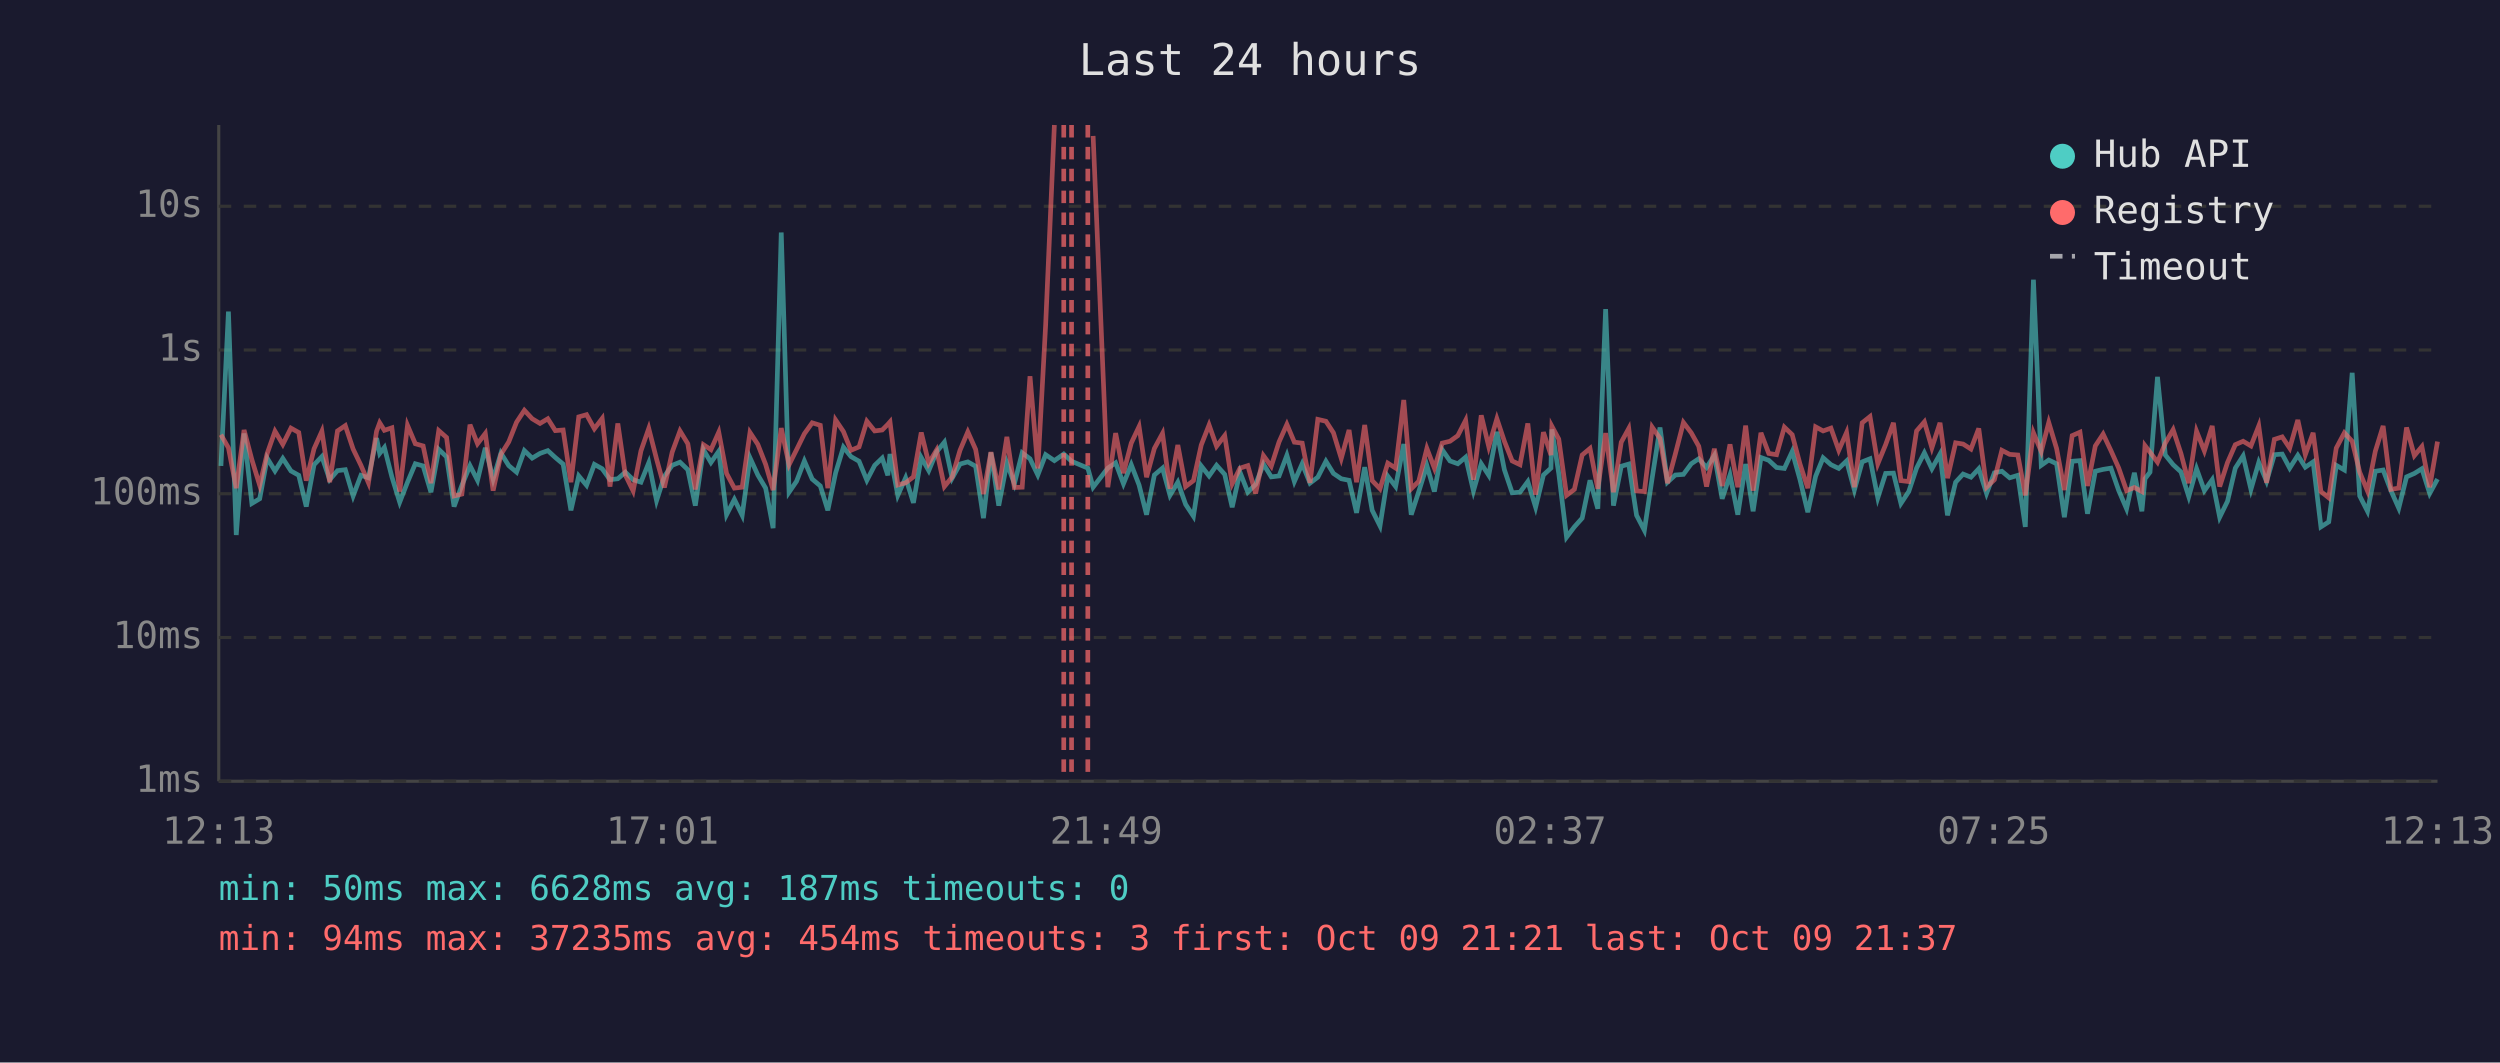
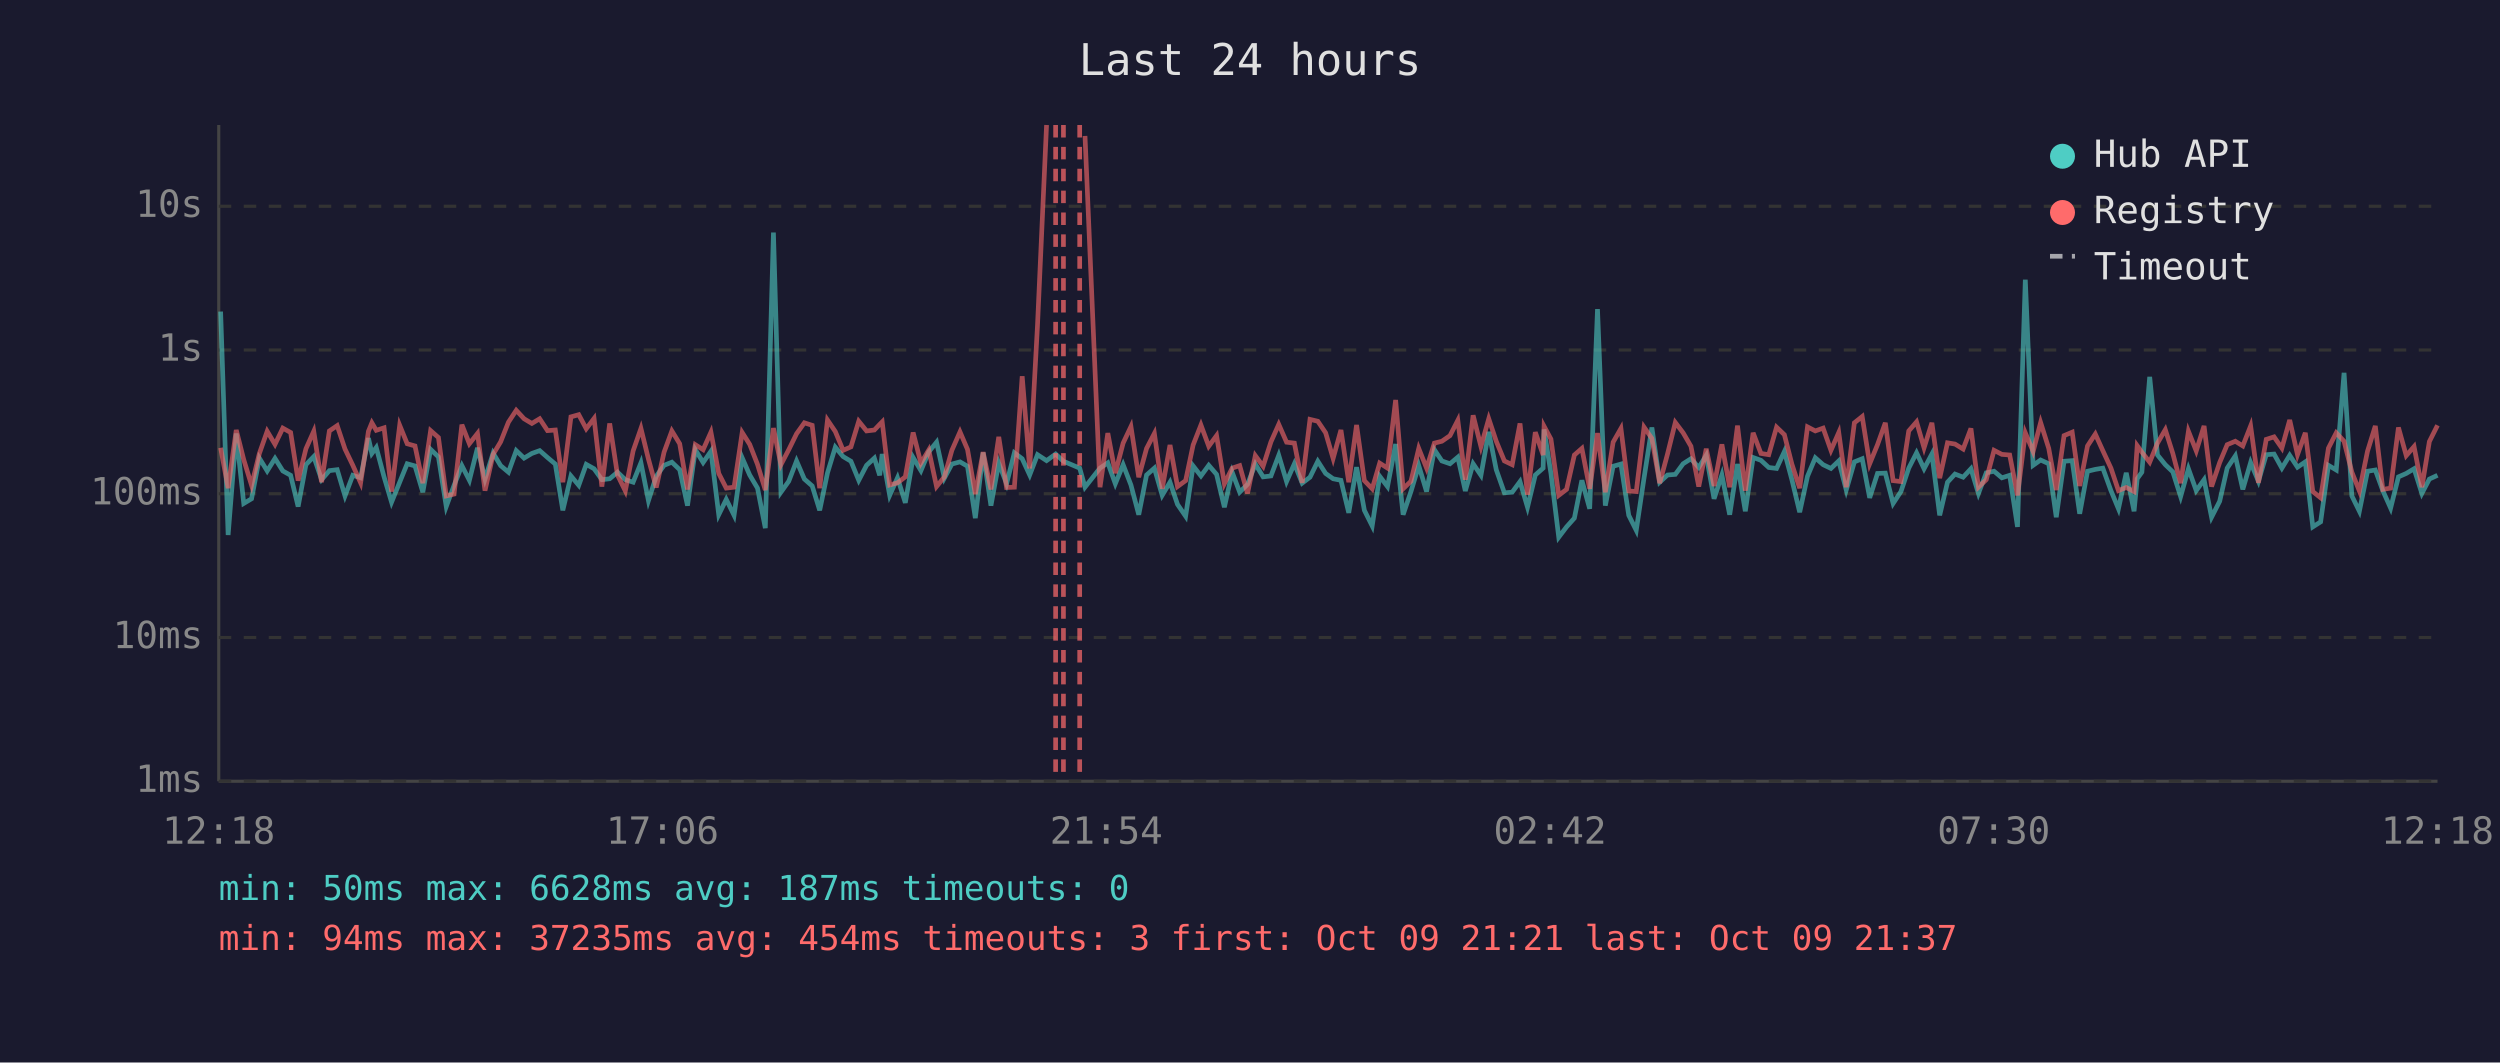
<svg xmlns="http://www.w3.org/2000/svg" viewBox="0 0 800 340" font-family="monospace" font-size="12">
  <rect width="800" height="340" fill="#1a1a2e" />
  <text x="400" y="24" fill="#e0e0e0" font-size="14" text-anchor="middle">Last 24 hours</text>
  <line x1="70" y1="40" x2="70" y2="250" stroke="#444" stroke-width="1" />
  <line x1="70" y1="250" x2="780" y2="250" stroke="#444" stroke-width="1" />
  <line x1="70" y1="250" x2="780" y2="250" stroke="#333" stroke-width="1" stroke-dasharray="4" />
  <text x="65" y="250" fill="#888" text-anchor="end" dominant-baseline="middle">1ms</text>
  <line x1="70" y1="204" x2="780" y2="204" stroke="#333" stroke-width="1" stroke-dasharray="4" />
  <text x="65" y="204" fill="#888" text-anchor="end" dominant-baseline="middle">10ms</text>
  <line x1="70" y1="158" x2="780" y2="158" stroke="#333" stroke-width="1" stroke-dasharray="4" />
  <text x="65" y="158" fill="#888" text-anchor="end" dominant-baseline="middle">100ms</text>
  <line x1="70" y1="112" x2="780" y2="112" stroke="#333" stroke-width="1" stroke-dasharray="4" />
  <text x="65" y="112" fill="#888" text-anchor="end" dominant-baseline="middle">1s</text>
  <line x1="70" y1="66" x2="780" y2="66" stroke="#333" stroke-width="1" stroke-dasharray="4" />
  <text x="65" y="66" fill="#888" text-anchor="end" dominant-baseline="middle">10s</text>
-   <text x="70" y="270" fill="#888" text-anchor="middle">12:13</text>
-   <text x="212" y="270" fill="#888" text-anchor="middle">17:01</text>
-   <text x="354" y="270" fill="#888" text-anchor="middle">21:49</text>
-   <text x="496" y="270" fill="#888" text-anchor="middle">02:37</text>
-   <text x="638" y="270" fill="#888" text-anchor="middle">07:25</text>
-   <text x="780" y="270" fill="#888" text-anchor="middle">12:13</text>
-   <polyline points="70.7,149.1 73.1,99.7 75.6,171.2 78.1,138.7 80.6,161.1 83.1,159.6 85.5,146.6 88.0,150.7 90.5,146.7 93.1,150.7 95.6,152.1 98.0,162.1 100.5,148.7 103.0,146.1 105.5,153.5 108.0,150.6 110.5,150.3 113.0,158.7 115.5,152.1 117.9,152.9 120.5,140.2 121.5,145.1 123.0,143.2 125.4,152.6 127.9,160.7 130.4,154.3 132.9,148.4 135.4,149.1 137.9,157.5 140.4,143.8 142.9,146.2 145.3,162.1 147.8,155.3 150.4,149.0 152.8,153.7 155.3,143.3 157.8,153.3 160.3,145.0 162.8,149.0 165.3,151.1 167.8,144.2 170.3,146.6 172.8,145.1 175.3,144.2 177.7,146.4 180.2,148.5 182.7,163.3 185.2,152.3 187.7,155.3 190.2,148.6 192.7,150.0 195.2,153.5 197.7,153.2 200.1,151.1 202.6,153.5 205.1,154.3 207.6,148.1 210.1,160.2 212.6,152.4 215.1,148.9 217.6,147.9 220.1,150.3 222.5,161.8 225.1,143.9 227.5,148.0 230.0,144.4 232.5,164.7 235.0,159.8 237.5,164.9 240.0,146.5 242.5,152.0 245.0,156.2 247.4,169.0 250.0,74.4 252.5,157.5 254.9,154.0 257.4,147.5 259.9,153.3 262.5,155.5 264.9,163.3 267.4,151.3 269.9,143.1 272.3,146.1 274.9,147.6 277.4,153.7 279.9,148.9 282.3,146.6 284.1,152.1 284.8,145.3 287.3,158.5 289.8,152.9 292.3,160.9 294.8,146.4 297.2,150.6 299.7,144.6 302.2,141.5 304.7,153.0 307.2,148.5 309.7,147.8 312.2,149.2 314.7,165.8 317.1,144.8 319.6,161.8 322.2,148.2 324.6,154.8 327.1,144.9 329.6,146.8 332.1,152.0 334.6,145.5 337.4,147.4 340.4,145.3 342.9,147.6 348.1,149.8 349.8,155.9 354.5,149.8 357.0,148.1 359.5,154.8 362.0,148.7 364.5,155.2 366.9,164.7 369.4,152.0 372.0,149.8 374.4,158.5 376.9,154.3 379.4,161.4 381.9,165.2 384.4,149.1 386.9,152.3 389.3,148.9 391.9,151.8 394.3,162.3 396.8,151.1 399.3,157.5 401.8,155.0 404.3,148.5 406.8,152.6 409.3,152.3 411.8,145.7 414.2,154.1 416.7,148.4 419.2,154.6 421.7,152.7 424.3,147.6 426.7,151.5 429.2,153.2 431.7,153.7 434.1,164.1 436.7,149.5 439.1,163.3 441.6,168.3 444.1,152.4 446.6,155.7 449.2,142.1 451.6,164.7 454.0,157.3 456.6,149.0 459.0,157.3 461.5,143.9 464.0,147.5 466.5,148.4 469.0,146.3 471.5,157.1 474.0,148.4 476.4,152.1 479.0,138.2 481.4,150.3 483.9,157.7 486.4,157.5 488.9,154.1 491.4,162.3 493.9,152.0 496.3,149.8 496.6,137.4 498.8,151.5 501.3,171.9 503.8,168.6 506.3,165.8 508.8,153.7 511.3,162.8 513.8,98.9 516.3,161.8 518.8,149.2 521.2,148.5 523.7,164.9 526.2,169.7 528.7,152.9 531.2,136.8 533.6,154.3 536.1,152.0 538.7,151.8 541.2,148.4 543.6,146.8 546.1,149.6 548.6,145.7 551.1,159.6 553.6,152.0 556.1,164.7 558.6,148.5 561.0,163.6 563.5,146.4 566.0,147.3 568.5,149.6 571.0,149.9 573.5,144.5 576.0,153.5 578.5,163.9 581.0,152.4 583.4,146.5 585.9,148.7 588.4,149.9 590.9,147.5 593.4,156.8 595.9,147.8 598.4,146.8 600.9,159.3 603.4,151.5 605.9,151.4 608.3,161.1 610.8,157.3 613.3,149.8 615.8,144.9 618.2,150.0 620.8,145.3 623.2,164.9 625.8,154.3 628.2,151.7 630.7,152.7 633.2,150.0 635.7,157.9 638.2,151.3 640.6,150.8 643.1,152.9 645.7,152.1 648.1,168.6 650.7,89.5 653.2,148.9 655.6,147.2 658.1,148.4 660.6,165.5 663.1,147.6 665.6,147.4 668.0,164.4 670.5,150.8 673.0,150.2 675.5,149.8 678.0,157.0 680.5,162.8 683.0,151.3 685.4,163.6 686.4,153.2 688.0,151.1 690.4,120.6 692.9,145.6 695.4,148.7 697.9,151.0 700.4,158.9 702.9,150.0 705.4,157.0 707.9,153.5 710.3,165.5 712.8,160.4 715.3,149.8 717.8,145.9 720.3,156.6 722.8,148.0 725.3,154.0 727.8,145.5 730.3,145.3 732.7,149.8 735.3,145.7 737.7,149.5 740.2,147.8 742.7,168.6 745.2,167.0 747.6,148.9 750.2,150.4 752.7,119.3 755.1,158.7 757.6,163.6 760.1,150.8 762.6,150.4 765.1,157.0 767.6,162.6 770.1,152.6 772.6,151.5 775.0,150.0 777.5,157.9 780.0,153.3" fill="none" stroke="#4ecdc4" stroke-width="1.5" opacity="0.6" />
-   <polyline points="70.7,139.1 73.1,143.3 75.6,156.2 78.1,137.6 80.6,147.1 83.1,155.3 85.5,145.1 88.0,138.0 90.5,142.2 93.1,137.0 95.6,138.4 98.0,153.8 100.5,143.6 103.0,138.0 105.5,154.3 108.0,137.9 110.5,136.2 113.0,143.7 115.5,148.9 117.9,154.5 120.5,138.0 121.5,135.3 123.0,137.7 125.4,136.9 127.9,157.3 130.4,136.1 132.9,142.0 135.4,142.7 137.9,154.6 140.4,137.8 142.9,140.0 145.3,158.7 147.8,158.1 150.4,135.9 152.8,142.0 155.3,138.7 157.8,157.0 160.3,145.4 162.8,141.4 165.3,135.1 167.8,131.3 170.3,134.0 172.8,135.5 175.3,134.0 177.7,137.8 180.2,137.6 182.7,154.3 185.2,133.4 187.7,132.7 190.2,137.2 192.7,133.9 195.2,155.7 197.7,135.5 200.1,152.0 202.6,157.1 205.1,144.3 207.6,137.1 210.1,146.9 212.6,156.0 215.1,144.7 217.6,137.9 220.1,142.0 222.5,156.6 225.1,142.3 227.5,143.9 230.0,138.3 232.5,151.5 235.0,156.2 237.5,155.9 240.0,138.4 242.5,142.2 245.0,148.6 247.4,156.8 250.0,137.0 252.5,148.7 254.9,143.9 257.4,138.8 259.9,135.3 262.5,136.1 264.9,156.2 267.4,134.4 269.9,138.1 272.3,144.1 274.9,143.0 277.4,134.8 279.9,137.9 282.3,137.6 284.1,135.8 284.8,135.0 287.3,155.2 289.8,154.5 292.3,152.6 294.8,138.4 297.2,148.2 299.7,144.0 302.2,155.7 304.7,152.6 307.2,144.1 309.7,138.2 312.2,143.8 314.7,158.1 317.1,144.7 319.6,156.6 322.2,139.8 324.6,156.0 327.1,155.9 329.6,120.4 332.1,149.9 334.6,104.1 337.4,40.0" fill="none" stroke="#ff6b6b" stroke-width="1.5" opacity="0.6" />
-   <polyline points="349.8,43.5 354.5,155.9 357.0,138.6 359.5,151.4 362.0,141.8 364.5,136.5 366.9,152.7 369.4,143.5 372.0,138.7 374.4,156.4 376.9,142.4 379.4,155.7 381.9,153.8 384.4,142.4 386.9,136.0 389.3,142.8 391.9,139.4 394.3,154.8 396.8,149.8 399.3,149.0 401.8,157.9 404.3,145.8 406.8,149.2 409.3,141.4 411.8,135.8 414.2,141.5 416.7,141.8 419.2,154.5 421.7,134.2 424.3,134.8 426.7,138.5 429.2,146.7 431.7,137.6 434.1,154.3 436.7,136.0 439.1,153.8 441.6,156.4 444.1,148.2 446.6,149.8 449.2,128.0 451.6,156.4 454.0,154.0 456.6,143.5 459.0,149.8 461.5,141.8 464.0,141.2 466.5,139.4 469.0,134.5 471.5,153.5 474.0,132.9 476.4,142.9 479.0,134.0 481.4,141.2 483.9,147.5 486.4,148.7 488.9,135.5 491.4,158.3 493.9,138.3 496.3,145.6 496.6,136.4 498.8,140.5 501.3,158.5 503.8,156.6 506.3,145.6 508.8,143.5 511.3,156.4 513.8,138.6 516.3,157.5 518.8,141.5 521.2,137.1 523.7,157.1 526.2,157.3 528.7,136.7 531.2,140.3 533.6,154.6 536.1,145.3 538.7,135.2 541.2,138.5 543.6,142.8 546.1,155.7 548.6,143.6 551.1,155.5 553.6,142.2 556.1,155.9 558.6,136.2 561.0,157.0 563.5,138.5 566.0,145.1 568.5,145.5 571.0,136.7 573.5,139.1 576.0,148.5 578.5,156.2 581.0,136.6 583.4,137.9 585.9,137.0 588.4,144.1 590.9,138.4 593.4,155.9 595.9,135.3 598.4,133.3 600.9,148.4 603.4,142.3 605.9,135.3 608.3,153.8 610.8,154.1 613.3,137.9 615.8,135.0 618.2,143.3 620.8,135.3 623.2,153.0 625.8,141.7 628.2,142.1 630.7,143.7 633.2,137.1 635.7,155.9 638.2,153.5 640.6,144.1 643.1,145.4 645.7,145.6 648.1,158.5 650.7,138.5 653.2,144.5 655.6,135.2 658.1,143.5 660.6,156.8 663.1,139.4 665.6,138.3 668.0,155.5 670.5,142.7 673.0,138.9 675.5,144.2 678.0,149.8 680.5,157.0 683.0,156.0 685.4,157.3 686.4,142.6 688.0,144.7 690.4,147.9 692.9,141.8 695.4,137.5 697.9,145.1 700.4,154.6 702.9,138.0 705.4,144.3 707.9,136.3 710.3,155.7 712.8,148.0 715.3,142.3 717.8,141.2 720.3,142.7 722.8,136.3 725.3,154.5 727.8,140.6 730.3,139.8 732.7,143.4 735.3,134.4 737.7,145.5 740.2,138.5 742.7,157.3 745.2,159.3 747.6,143.4 750.2,138.5 752.7,141.2 755.1,151.1 757.6,157.1 760.1,144.4 762.6,136.3 765.1,156.6 767.6,156.2 770.1,136.8 772.6,145.8 775.0,142.9 777.5,155.9 780.0,141.3" fill="none" stroke="#ff6b6b" stroke-width="1.5" opacity="0.6" />
-   <line x1="340.4" y1="40" x2="340.4" y2="250" stroke="#ff6b6b" stroke-width="1.5" stroke-dasharray="4,3" opacity="0.7" />
-   <line x1="342.9" y1="40" x2="342.9" y2="250" stroke="#ff6b6b" stroke-width="1.5" stroke-dasharray="4,3" opacity="0.7" />
-   <line x1="348.1" y1="40" x2="348.1" y2="250" stroke="#ff6b6b" stroke-width="1.5" stroke-dasharray="4,3" opacity="0.7" />
+   <text x="70" y="270" fill="#888" text-anchor="middle">12:18</text>
+   <text x="212" y="270" fill="#888" text-anchor="middle">17:06</text>
+   <text x="354" y="270" fill="#888" text-anchor="middle">21:54</text>
+   <text x="496" y="270" fill="#888" text-anchor="middle">02:42</text>
+   <text x="638" y="270" fill="#888" text-anchor="middle">07:30</text>
+   <text x="780" y="270" fill="#888" text-anchor="middle">12:18</text>
+   <polyline points="70.6,99.7 73.0,171.2 75.6,138.7 78.0,161.1 80.5,159.6 83.0,146.6 85.5,150.7 88.0,146.7 90.5,150.7 93.0,152.1 95.4,162.1 97.9,148.7 100.4,146.1 102.9,153.5 105.4,150.6 107.9,150.3 110.4,158.7 112.9,152.1 115.4,152.9 117.9,140.2 119.0,145.1 120.4,143.2 122.9,152.6 125.3,160.7 127.9,154.3 130.3,148.4 132.8,149.1 135.3,157.5 137.8,143.8 140.3,146.2 142.8,162.1 145.3,155.3 147.8,149.0 150.2,153.7 152.8,143.3 155.2,153.3 157.8,145.0 160.2,149.0 162.7,151.1 165.2,144.2 167.7,146.6 170.2,145.1 172.7,144.2 175.2,146.4 177.7,148.5 180.1,163.3 182.7,152.3 185.2,155.3 187.6,148.6 190.1,150.0 192.6,153.5 195.1,153.2 197.6,151.1 200.1,153.5 202.6,154.3 205.1,148.1 207.5,160.2 210.0,152.4 212.5,148.9 215.0,147.9 217.5,150.3 220.0,161.8 222.5,143.9 225.0,148.0 227.5,144.4 230.0,164.7 232.4,159.8 234.9,164.9 237.5,146.5 239.9,152.0 242.4,156.2 244.9,169.0 247.5,74.4 249.9,157.5 252.4,154.0 254.9,147.5 257.4,153.3 259.9,155.5 262.3,163.3 264.8,151.3 267.3,143.1 269.8,146.1 272.3,147.6 274.8,153.7 277.3,148.9 279.8,146.6 281.5,152.1 282.3,145.3 284.7,158.5 287.2,152.9 289.7,160.9 292.2,146.4 294.7,150.6 297.2,144.6 299.7,141.5 302.2,153.0 304.6,148.5 307.2,147.8 309.6,149.2 312.1,165.8 314.6,144.8 317.1,161.8 319.6,148.2 322.1,154.8 324.6,144.9 327.1,146.8 329.5,152.0 332.0,145.5 334.9,147.4 337.8,145.3 340.3,147.6 345.5,149.8 347.2,155.9 352.0,149.8 354.5,148.1 356.9,154.8 359.4,148.7 361.9,155.2 364.4,164.7 366.9,152.0 369.4,149.8 371.9,158.5 374.4,154.3 376.8,161.4 379.4,165.2 381.8,149.1 384.3,152.3 386.8,148.9 389.3,151.8 391.8,162.3 394.3,151.1 396.7,157.5 399.2,155.0 401.7,148.5 404.2,152.6 406.7,152.3 409.2,145.7 411.7,154.1 414.2,148.4 416.7,154.6 419.2,152.7 421.7,147.6 424.2,151.5 426.6,153.2 429.1,153.7 431.6,164.1 434.1,149.5 436.6,163.3 439.1,168.3 441.5,152.4 444.0,155.7 446.6,142.1 449.0,164.7 451.5,157.3 454.0,149.0 456.5,157.3 459.0,143.9 461.4,147.5 464.0,148.4 466.5,146.3 468.9,157.1 471.4,148.4 473.9,152.1 476.4,138.2 478.8,150.3 481.4,157.7 483.9,157.5 486.4,154.1 488.8,162.3 491.3,152.0 493.8,149.8 494.1,137.4 496.3,151.5 498.8,171.9 501.3,168.6 503.8,165.8 506.2,153.7 508.7,162.8 511.2,98.9 513.7,161.8 516.2,149.2 518.7,148.5 521.2,164.9 523.6,169.7 526.1,152.9 528.6,136.8 531.1,154.3 533.6,152.0 536.1,151.8 538.6,148.4 541.1,146.8 543.6,149.6 546.0,145.7 548.5,159.6 551.0,152.0 553.5,164.7 556.0,148.5 558.5,163.6 561.0,146.4 563.5,147.3 566.0,149.6 568.5,149.9 571.0,144.5 573.4,153.5 575.9,163.9 578.4,152.4 580.9,146.5 583.4,148.7 585.9,149.9 588.4,147.5 590.8,156.8 593.4,147.8 595.9,146.8 598.3,159.3 600.8,151.5 603.3,151.4 605.8,161.1 608.3,157.3 610.8,149.8 613.3,144.9 615.7,150.0 618.2,145.3 620.7,164.9 623.2,154.3 625.6,151.7 628.2,152.7 630.7,150.0 633.1,157.9 635.6,151.3 638.1,150.8 640.6,152.9 643.1,152.1 645.6,168.6 648.1,89.5 650.6,148.9 653.0,147.2 655.6,148.4 658.0,165.5 660.5,147.6 663.1,147.4 665.5,164.4 668.0,150.8 670.5,150.2 672.9,149.8 675.5,157.0 677.9,162.8 680.4,151.3 682.9,163.6 683.9,153.2 685.4,151.1 687.9,120.6 690.4,145.6 692.9,148.7 695.3,151.0 697.8,158.9 700.3,150.0 702.8,157.0 705.3,153.5 707.7,165.5 710.3,160.4 712.7,149.8 715.3,145.9 717.7,156.6 720.2,148.0 722.7,154.0 725.2,145.5 727.7,145.3 730.2,149.8 732.7,145.7 735.2,149.5 737.7,147.8 740.1,168.6 742.6,167.0 745.1,148.9 747.6,150.4 750.1,119.3 752.6,158.7 755.0,163.6 757.6,150.8 760.1,150.4 762.5,157.0 765.0,162.6 767.5,152.6 770.0,151.5 772.5,150.0 775.0,157.9 777.4,153.3 780.0,152.1" fill="none" stroke="#4ecdc4" stroke-width="1.5" opacity="0.6" />
+   <polyline points="70.6,143.3 73.0,156.2 75.6,137.6 78.0,147.1 80.5,155.3 83.0,145.1 85.5,138.0 88.0,142.2 90.5,137.0 93.0,138.4 95.4,153.8 97.9,143.6 100.4,138.0 102.9,154.3 105.4,137.9 107.9,136.2 110.4,143.7 112.9,148.9 115.4,154.5 117.9,138.0 119.0,135.3 120.4,137.7 122.9,136.9 125.3,157.3 127.9,136.1 130.3,142.0 132.8,142.7 135.3,154.6 137.8,137.8 140.3,140.0 142.8,158.7 145.3,158.1 147.8,135.9 150.2,142.0 152.8,138.7 155.2,157.0 157.8,145.4 160.2,141.4 162.7,135.1 165.2,131.3 167.7,134.0 170.2,135.5 172.7,134.0 175.2,137.8 177.7,137.6 180.1,154.3 182.7,133.4 185.2,132.7 187.6,137.2 190.1,133.9 192.6,155.7 195.1,135.5 197.6,152.0 200.1,157.1 202.6,144.3 205.1,137.1 207.5,146.9 210.0,156.0 212.5,144.7 215.0,137.9 217.5,142.0 220.0,156.6 222.5,142.3 225.0,143.9 227.5,138.3 230.0,151.5 232.4,156.2 234.9,155.9 237.5,138.4 239.9,142.2 242.4,148.6 244.9,156.8 247.5,137.0 249.9,148.7 252.4,143.9 254.9,138.8 257.4,135.3 259.9,136.1 262.3,156.2 264.8,134.4 267.3,138.1 269.8,144.1 272.3,143.0 274.8,134.8 277.3,137.9 279.8,137.6 281.5,135.8 282.3,135.0 284.7,155.2 287.2,154.5 289.7,152.6 292.2,138.4 294.7,148.2 297.2,144.0 299.7,155.7 302.2,152.6 304.6,144.1 307.2,138.2 309.6,143.8 312.1,158.1 314.6,144.7 317.1,156.6 319.6,139.8 322.1,156.0 324.6,155.9 327.1,120.4 329.5,149.9 332.0,104.1 334.9,40.0" fill="none" stroke="#ff6b6b" stroke-width="1.5" opacity="0.6" />
+   <polyline points="347.2,43.5 352.0,155.9 354.5,138.6 356.9,151.4 359.4,141.8 361.9,136.5 364.4,152.7 366.9,143.5 369.4,138.7 371.9,156.4 374.4,142.4 376.8,155.7 379.4,153.8 381.8,142.4 384.3,136.0 386.8,142.8 389.3,139.4 391.8,154.8 394.3,149.8 396.7,149.0 399.2,157.9 401.7,145.8 404.2,149.2 406.7,141.4 409.2,135.8 411.7,141.5 414.2,141.8 416.7,154.5 419.2,134.2 421.7,134.8 424.2,138.5 426.6,146.7 429.1,137.6 431.6,154.3 434.1,136.0 436.6,153.8 439.1,156.4 441.5,148.2 444.0,149.8 446.6,128.0 449.0,156.4 451.5,154.0 454.0,143.5 456.5,149.8 459.0,141.8 461.4,141.2 464.0,139.4 466.5,134.5 468.9,153.5 471.4,132.9 473.9,142.9 476.4,134.0 478.8,141.2 481.4,147.5 483.9,148.7 486.4,135.5 488.8,158.3 491.3,138.3 493.8,145.6 494.1,136.4 496.3,140.5 498.8,158.5 501.3,156.6 503.8,145.6 506.2,143.5 508.7,156.4 511.2,138.6 513.7,157.5 516.2,141.5 518.7,137.1 521.2,157.1 523.6,157.3 526.1,136.7 528.6,140.3 531.1,154.6 533.6,145.3 536.1,135.2 538.6,138.5 541.1,142.8 543.6,155.7 546.0,143.6 548.5,155.5 551.0,142.2 553.5,155.9 556.0,136.2 558.5,157.0 561.0,138.5 563.5,145.1 566.0,145.5 568.5,136.7 571.0,139.1 573.4,148.5 575.9,156.2 578.4,136.6 580.9,137.9 583.4,137.0 585.9,144.1 588.4,138.4 590.8,155.9 593.4,135.3 595.9,133.3 598.3,148.4 600.8,142.3 603.3,135.3 605.8,153.8 608.3,154.1 610.8,137.9 613.3,135.0 615.7,143.3 618.2,135.3 620.7,153.0 623.2,141.7 625.6,142.1 628.2,143.7 630.7,137.1 633.1,155.9 635.6,153.5 638.1,144.1 640.6,145.4 643.1,145.6 645.6,158.5 648.1,138.5 650.6,144.5 653.0,135.2 655.6,143.5 658.0,156.8 660.5,139.4 663.1,138.3 665.5,155.5 668.0,142.7 670.5,138.9 672.9,144.2 675.5,149.8 677.9,157.0 680.4,156.0 682.9,157.3 683.9,142.6 685.4,144.7 687.9,147.9 690.4,141.8 692.9,137.5 695.3,145.1 697.8,154.6 700.3,138.0 702.8,144.3 705.3,136.3 707.7,155.7 710.3,148.0 712.7,142.3 715.3,141.2 717.7,142.7 720.2,136.3 722.7,154.5 725.2,140.6 727.7,139.8 730.2,143.4 732.7,134.4 735.2,145.5 737.7,138.5 740.1,157.3 742.6,159.3 745.1,143.4 747.6,138.5 750.1,141.2 752.6,151.1 755.0,157.1 757.6,144.4 760.1,136.3 762.5,156.6 765.0,156.2 767.5,136.8 770.0,145.8 772.5,142.9 775.0,155.9 777.4,141.3 780.0,136.1" fill="none" stroke="#ff6b6b" stroke-width="1.5" opacity="0.6" />
+   <line x1="337.8" y1="40" x2="337.8" y2="250" stroke="#ff6b6b" stroke-width="1.5" stroke-dasharray="4,3" opacity="0.7" />
+   <line x1="340.3" y1="40" x2="340.3" y2="250" stroke="#ff6b6b" stroke-width="1.5" stroke-dasharray="4,3" opacity="0.7" />
+   <line x1="345.5" y1="40" x2="345.5" y2="250" stroke="#ff6b6b" stroke-width="1.5" stroke-dasharray="4,3" opacity="0.7" />
  <circle cx="660" cy="50" r="4" fill="#4ecdc4" />
  <text x="670" y="50" fill="#e0e0e0" dominant-baseline="middle">Hub API</text>
  <circle cx="660" cy="68" r="4" fill="#ff6b6b" />
  <text x="670" y="68" fill="#e0e0e0" dominant-baseline="middle">Registry</text>
  <line x1="656" y1="82" x2="664" y2="82" stroke="#e0e0e0" stroke-width="1.5" stroke-dasharray="4,3" opacity="0.7" />
  <text x="670" y="86" fill="#e0e0e0" dominant-baseline="middle">Timeout</text>
  <text x="70" y="288" fill="#4ecdc4" font-size="11">min: 50ms  max: 6628ms  avg: 187ms  timeouts: 0</text>
  <text x="70" y="304" fill="#ff6b6b" font-size="11">min: 94ms  max: 37235ms  avg: 454ms  timeouts: 3  first: Oct 09 21:21  last: Oct 09 21:37</text>
</svg>
